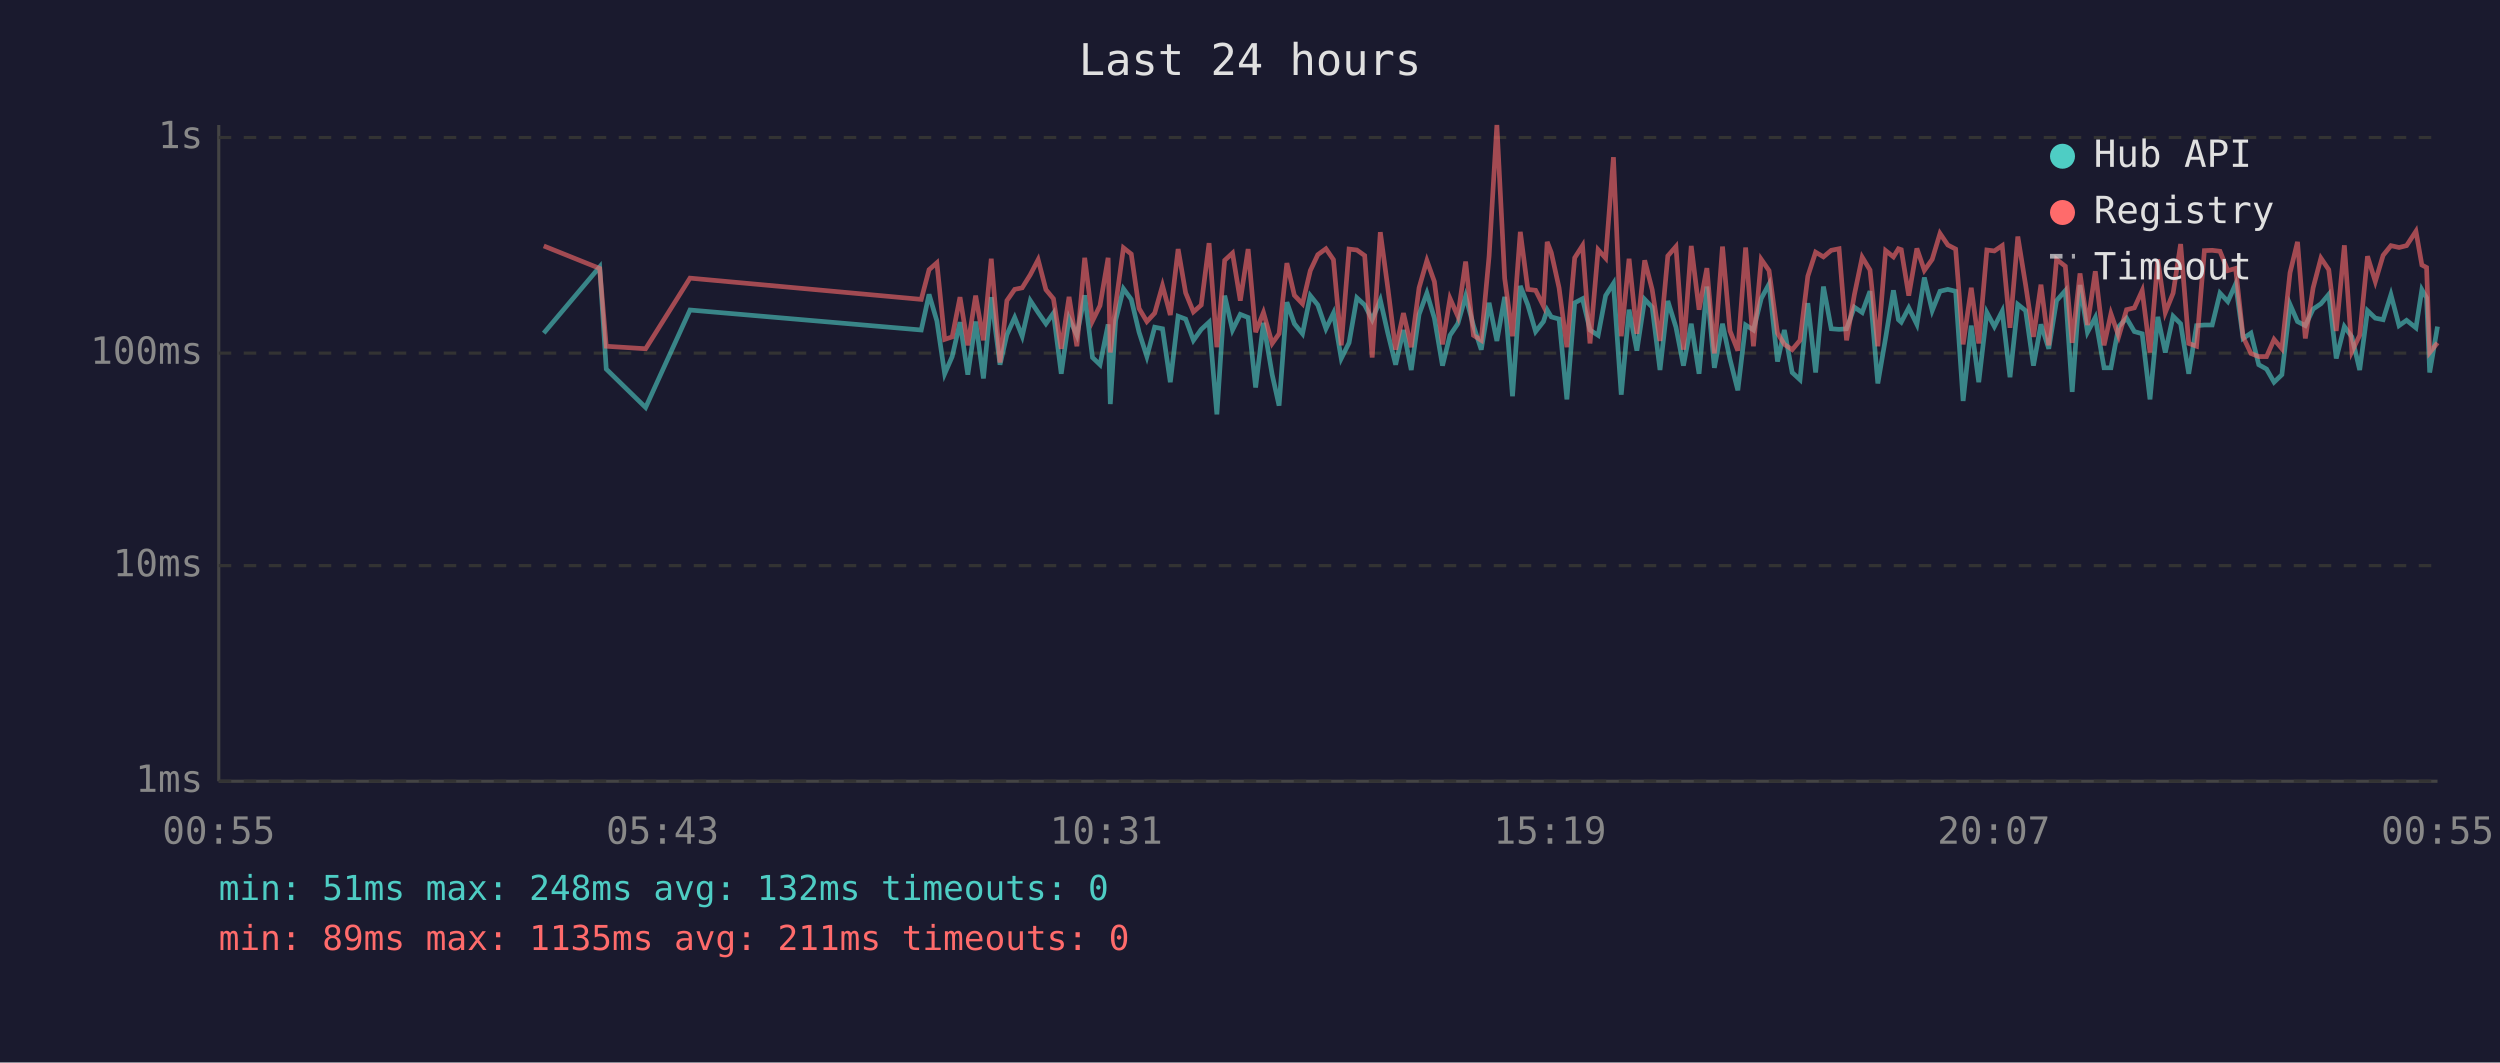
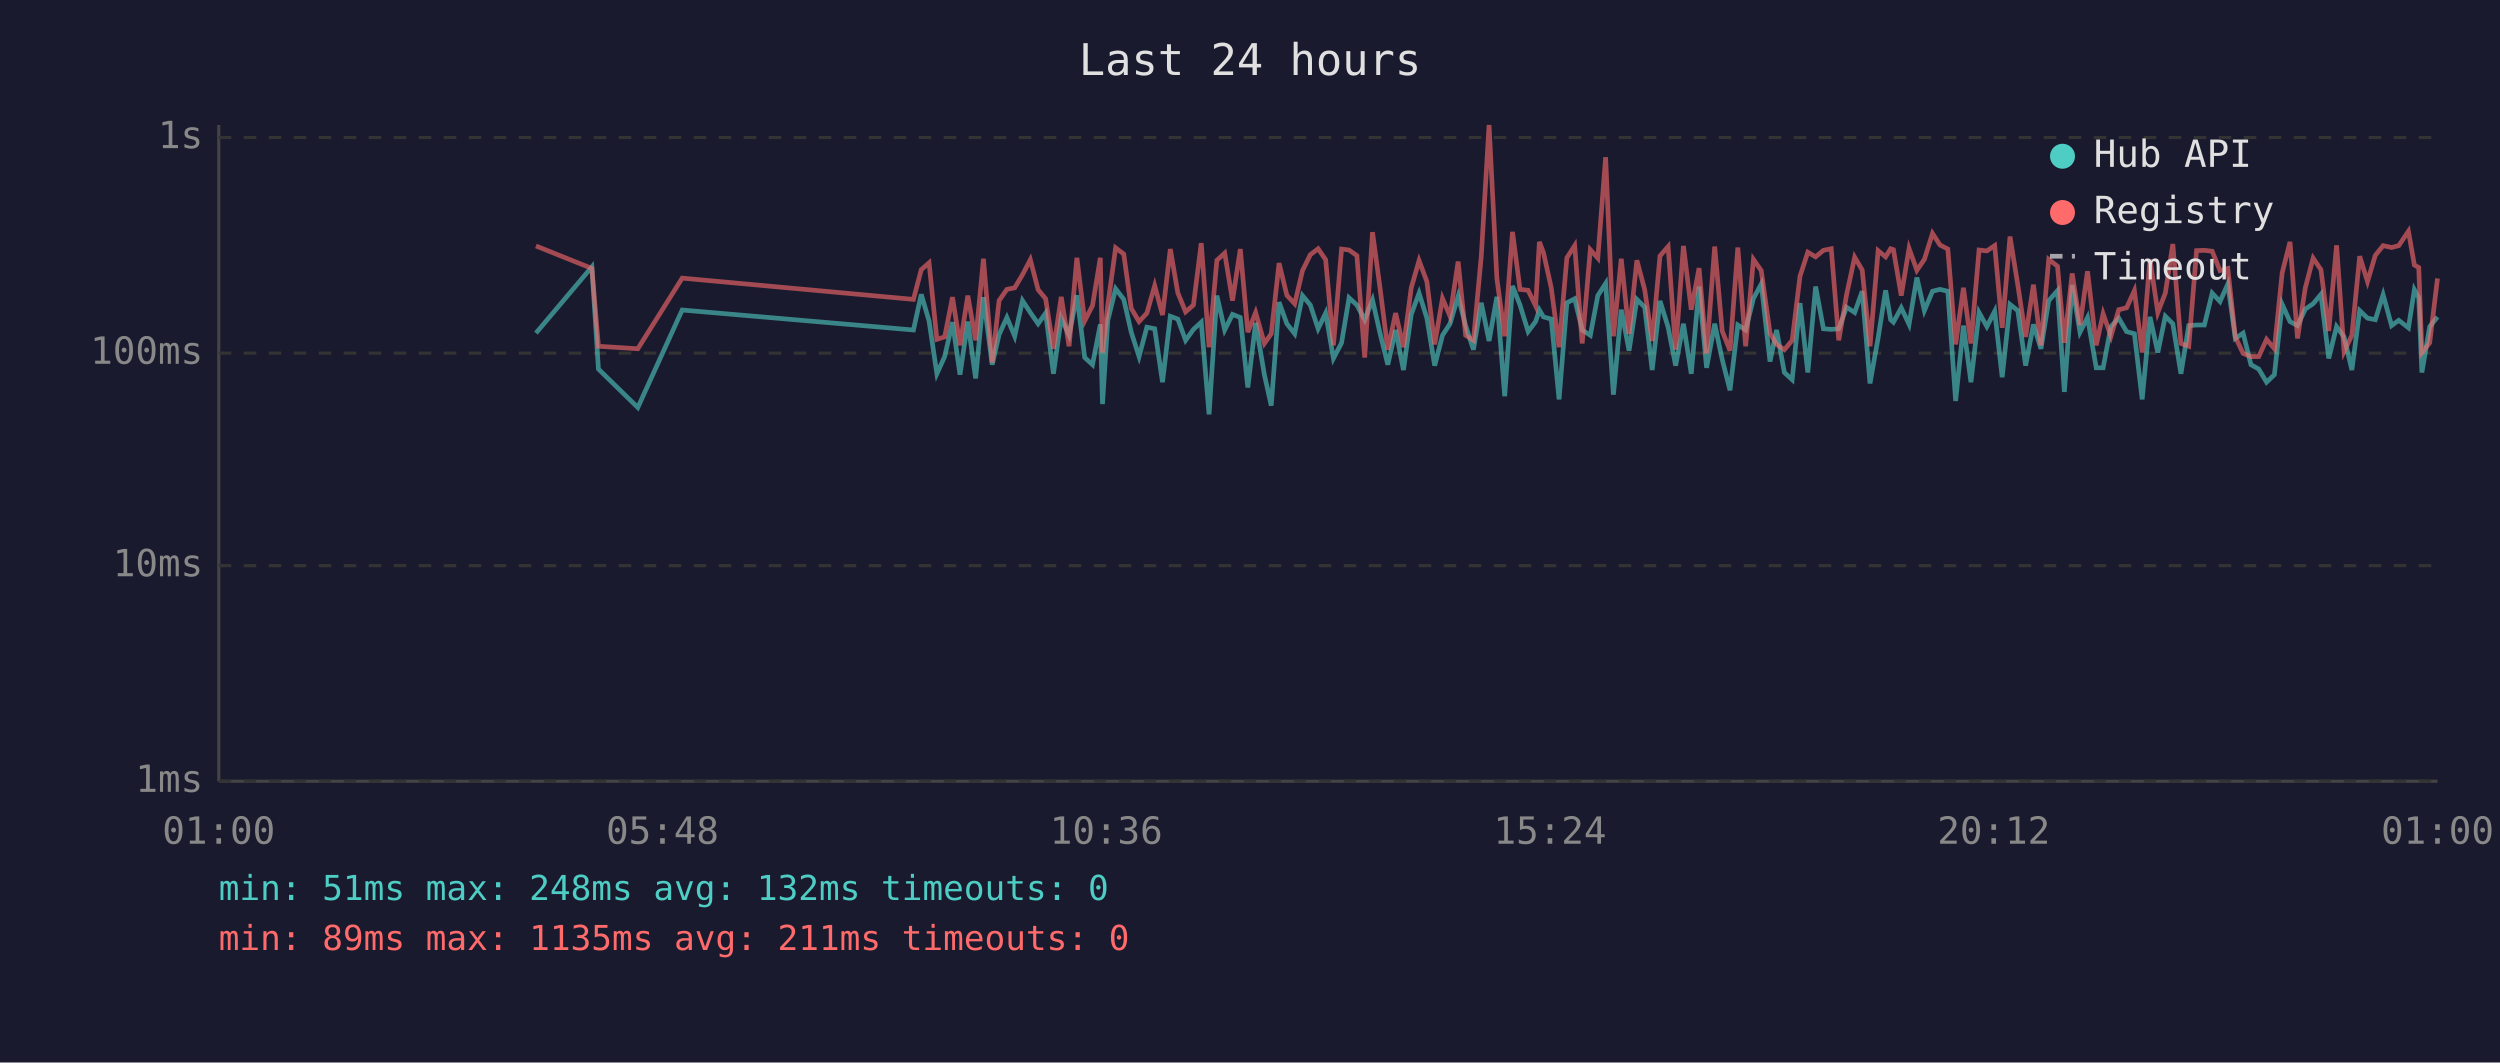
<svg xmlns="http://www.w3.org/2000/svg" viewBox="0 0 800 340" font-family="monospace" font-size="12">
  <rect width="800" height="340" fill="#1a1a2e" />
  <text x="400" y="24" fill="#e0e0e0" font-size="14" text-anchor="middle">Last 24 hours</text>
  <line x1="70" y1="40" x2="70" y2="250" stroke="#444" stroke-width="1" />
  <line x1="70" y1="250" x2="780" y2="250" stroke="#444" stroke-width="1" />
  <line x1="70" y1="250" x2="780" y2="250" stroke="#333" stroke-width="1" stroke-dasharray="4" />
  <text x="65" y="250" fill="#888" text-anchor="end" dominant-baseline="middle">1ms</text>
  <line x1="70" y1="181" x2="780" y2="181" stroke="#333" stroke-width="1" stroke-dasharray="4" />
  <text x="65" y="181" fill="#888" text-anchor="end" dominant-baseline="middle">10ms</text>
  <line x1="70" y1="113" x2="780" y2="113" stroke="#333" stroke-width="1" stroke-dasharray="4" />
  <text x="65" y="113" fill="#888" text-anchor="end" dominant-baseline="middle">100ms</text>
  <line x1="70" y1="44" x2="780" y2="44" stroke="#333" stroke-width="1" stroke-dasharray="4" />
  <text x="65" y="44" fill="#888" text-anchor="end" dominant-baseline="middle">1s</text>
-   <text x="70" y="270" fill="#888" text-anchor="middle">00:55</text>
-   <text x="212" y="270" fill="#888" text-anchor="middle">05:43</text>
-   <text x="354" y="270" fill="#888" text-anchor="middle">10:31</text>
-   <text x="496" y="270" fill="#888" text-anchor="middle">15:19</text>
-   <text x="638" y="270" fill="#888" text-anchor="middle">20:07</text>
-   <text x="780" y="270" fill="#888" text-anchor="middle">00:55</text>
-   <polyline points="174.0,106.6 191.9,85.4 194.0,118.1 206.6,130.4 220.8,99.2 294.8,105.6 297.3,94.2 299.8,102.7 302.3,119.6 304.7,114.1 307.2,103.1 309.7,119.9 312.2,102.9 314.7,121.1 317.2,95.1 320.0,116.7 322.2,107.1 324.7,101.6 327.1,107.6 329.7,96.2 332.2,100.0 334.7,103.6 337.1,100.2 339.6,119.6 342.1,101.8 344.6,107.3 347.1,94.5 349.6,114.4 352.0,116.7 354.6,103.8 355.3,129.3 357.0,102.5 359.5,92.4 362.0,95.8 364.5,106.3 367.0,114.1 369.5,104.7 372.0,105.2 374.5,122.3 377.0,101.2 379.4,102.1 381.9,108.9 384.4,105.4 386.9,103.1 389.4,132.6 391.9,94.6 394.4,105.6 396.9,100.6 399.4,101.6 401.8,124.0 404.3,103.3 407.1,119.9 409.3,129.8 411.8,96.7 414.2,103.6 416.8,106.8 419.3,94.6 421.7,97.6 424.3,105.2 426.7,100.2 429.2,114.7 431.7,109.7 434.2,95.3 436.7,97.6 439.1,102.3 441.7,96.0 444.1,106.6 446.6,116.7 449.1,105.6 451.6,118.4 454.1,100.6 456.6,93.8 459.0,101.8 461.6,117.0 464.0,107.3 466.5,103.6 469.0,94.8 471.5,104.2 474.0,111.9 476.5,96.9 479.0,109.1 481.5,95.0 484.0,126.8 486.5,91.5 488.9,97.6 491.4,106.1 493.9,102.9 495.1,99.2 496.4,101.4 498.9,102.1 501.4,127.8 503.9,96.9 506.4,95.6 508.8,105.6 511.4,107.3 513.8,94.6 516.3,90.7 518.8,126.3 521.3,99.1 523.8,112.2 526.3,95.8 528.7,98.3 531.2,118.4 533.7,96.3 536.3,104.7 538.7,117.0 541.2,103.6 543.7,119.6 546.2,91.7 548.6,117.7 551.2,103.6 553.6,115.0 556.1,124.9 558.6,104.0 561.1,105.6 563.6,95.5 566.1,90.9 568.8,115.7 571.0,105.6 573.5,119.2 576.0,121.5 578.5,97.0 581.0,119.2 583.5,91.7 586.0,105.2 588.5,105.4 590.9,105.2 593.4,98.3 595.9,100.0 598.4,93.2 600.9,122.7 603.4,108.1 605.9,92.9 607.5,102.3 608.4,103.1 610.8,98.5 613.4,103.8 615.8,88.8 618.3,99.4 620.8,93.2 623.3,92.6 625.8,93.2 628.2,128.3 630.8,104.2 633.2,122.3 635.8,100.0 638.2,104.5 640.7,99.6 643.2,120.7 645.7,97.4 648.2,99.4 650.7,117.0 653.1,103.8 655.6,111.6 658.1,96.2 660.9,93.0 663.1,125.4 665.6,91.2 668.0,106.3 670.5,101.6 673.3,117.7 675.5,117.7 678.0,104.5 680.5,101.8 683.0,106.1 685.5,106.8 688.0,127.8 690.5,101.4 692.9,112.8 695.4,101.2 697.8,103.6 700.4,119.6 702.9,104.2 705.4,104.0 707.9,104.0 710.4,93.8 712.9,96.5 715.4,90.9 717.8,108.3 720.3,106.6 722.8,116.7 725.3,118.1 727.7,122.3 730.2,119.9 732.8,97.4 735.2,102.9 737.7,104.2 740.2,98.9 742.7,97.2 745.2,94.2 747.6,114.7 750.2,104.5 752.6,107.8 755.1,118.4 757.6,99.4 760.1,101.8 762.6,102.3 765.1,94.3 767.7,104.2 770.1,102.5 773.1,104.9 775.0,92.7 776.5,95.3 777.5,119.2 780.0,104.5" fill="none" stroke="#4ecdc4" stroke-width="1.5" opacity="0.6" />
-   <polyline points="174.0,78.7 191.9,85.9 194.0,110.8 206.6,111.6 220.8,89.0 294.8,95.8 297.3,86.3 299.8,84.1 302.3,108.6 304.7,107.8 307.2,95.1 309.7,110.5 312.2,94.6 314.7,108.9 317.2,82.8 320.0,116.0 322.2,96.2 324.7,92.6 327.1,92.1 329.7,87.9 332.2,83.1 334.7,92.7 337.1,95.6 339.6,111.6 342.1,95.0 344.6,110.8 347.1,82.5 349.6,102.7 352.0,97.8 354.6,82.5 355.3,112.8 357.0,97.6 359.5,79.3 362.0,81.3 364.5,98.7 367.0,102.9 369.5,100.2 372.0,91.4 374.5,100.8 377.0,79.7 379.4,93.7 381.9,99.8 384.4,97.6 386.9,77.8 389.4,111.1 391.9,83.3 394.4,81.0 396.9,96.2 399.4,79.7 401.8,106.3 404.3,100.0 407.1,109.9 409.3,106.8 411.8,84.2 414.2,94.5 416.8,97.2 419.3,86.6 421.7,81.5 424.3,79.6 426.7,83.1 429.2,110.5 431.7,79.7 434.2,80.0 436.7,81.8 439.1,114.4 441.7,74.3 444.1,92.1 446.6,111.9 449.1,100.2 451.6,111.1 454.1,92.1 456.6,83.4 459.0,90.1 461.6,110.2 464.0,95.5 466.5,101.2 469.0,83.7 471.5,107.3 474.0,108.9 476.5,82.1 479.0,40.0 481.5,89.1 484.0,107.6 486.5,74.2 488.9,92.6 491.4,92.9 493.9,97.9 495.1,77.4 496.4,80.8 498.9,92.1 501.4,111.1 503.9,82.5 506.4,78.6 508.8,109.9 511.4,79.9 513.8,82.6 516.3,50.3 518.8,107.6 521.3,82.8 523.8,106.8 526.3,83.3 528.7,92.7 531.2,109.1 533.7,81.9 536.3,78.9 538.7,111.9 541.2,78.7 543.7,99.1 546.2,85.8 548.6,113.1 551.2,78.9 553.6,105.9 556.1,112.2 558.6,79.2 561.1,110.8 563.6,83.0 566.1,86.6 568.8,106.6 571.0,110.2 573.5,111.9 576.0,108.9 578.5,88.4 581.0,80.7 583.5,82.2 586.0,80.1 588.5,79.6 590.9,108.9 593.4,94.3 595.9,82.3 598.4,86.4 600.9,110.8 603.4,80.2 605.9,82.2 607.5,79.6 608.4,79.9 610.8,94.6 613.4,79.5 615.8,86.5 618.3,83.0 620.8,74.7 623.3,78.4 625.8,79.7 628.2,110.2 630.8,92.1 633.2,109.9 635.8,80.0 638.2,80.3 640.7,78.6 643.2,104.9 645.7,75.7 648.2,91.2 650.7,107.8 653.1,91.1 655.6,110.5 658.1,83.0 660.9,85.2 663.1,109.7 665.6,87.5 668.0,104.0 670.5,86.8 673.3,110.5 675.5,100.4 678.0,107.6 680.5,99.1 683.0,98.5 685.5,93.0 688.0,112.8 690.5,83.0 692.9,100.0 695.4,93.8 697.8,78.1 700.4,109.9 702.9,110.8 705.4,80.2 707.9,80.1 710.4,80.4 712.9,86.6 715.4,85.9 717.8,107.8 720.3,113.1 722.8,114.1 725.3,114.1 727.7,108.6 730.2,111.6 732.8,87.3 735.2,77.4 737.7,108.3 740.2,92.1 742.7,82.6 745.2,86.3 747.6,105.9 750.2,78.5 752.6,112.5 755.1,107.3 757.6,82.0 760.1,90.1 762.6,81.7 765.1,78.6 767.7,79.2 770.1,78.6 773.1,74.0 775.0,84.8 776.5,85.6 777.5,112.8 780.0,109.7" fill="none" stroke="#ff6b6b" stroke-width="1.5" opacity="0.6" />
+   <text x="70" y="270" fill="#888" text-anchor="middle">01:00</text>
+   <text x="212" y="270" fill="#888" text-anchor="middle">05:48</text>
+   <text x="354" y="270" fill="#888" text-anchor="middle">10:36</text>
+   <text x="496" y="270" fill="#888" text-anchor="middle">15:24</text>
+   <text x="638" y="270" fill="#888" text-anchor="middle">20:12</text>
+   <text x="780" y="270" fill="#888" text-anchor="middle">01:00</text>
+   <polyline points="171.5,106.6 189.4,85.4 191.5,118.1 204.1,130.4 218.3,99.2 292.3,105.6 294.8,94.2 297.3,102.7 299.8,119.6 302.3,114.1 304.8,103.1 307.2,119.9 309.7,102.9 312.2,121.1 314.7,95.1 317.5,116.7 319.7,107.1 322.2,101.6 324.7,107.6 327.2,96.2 329.7,100.0 332.2,103.6 334.6,100.2 337.1,119.6 339.6,101.8 342.1,107.3 344.6,94.5 347.1,114.4 349.6,116.7 352.1,103.8 352.8,129.3 354.5,102.5 357.0,92.4 359.6,95.8 362.0,106.3 364.5,114.1 367.0,104.7 369.5,105.2 372.0,122.3 374.5,101.2 376.9,102.1 379.4,108.9 381.9,105.4 384.4,103.1 386.9,132.6 389.4,94.6 391.9,105.6 394.4,100.6 396.9,101.6 399.3,124.0 401.8,103.3 404.6,119.9 406.8,129.8 409.3,96.7 411.8,103.6 414.3,106.8 416.8,94.6 419.3,97.6 421.8,105.2 424.2,100.2 426.7,114.7 429.3,109.7 431.7,95.3 434.2,97.6 436.7,102.3 439.2,96.0 441.6,106.6 444.1,116.7 446.6,105.6 449.1,118.4 451.6,100.6 454.1,93.8 456.6,101.8 459.1,117.0 461.6,107.3 464.0,103.6 466.6,94.8 469.0,104.2 471.5,111.9 474.0,96.9 476.5,109.1 479.0,95.0 481.5,126.8 484.0,91.5 486.4,97.6 489.0,106.1 491.4,102.9 492.6,99.2 493.9,101.4 496.4,102.1 498.9,127.8 501.4,96.9 503.9,95.6 506.3,105.6 508.9,107.3 511.3,94.6 513.8,90.7 516.3,126.3 518.8,99.1 521.3,112.2 523.8,95.8 526.3,98.3 528.7,118.4 531.2,96.3 533.8,104.7 536.2,117.0 538.7,103.6 541.2,119.6 543.7,91.7 546.1,117.7 548.7,103.6 551.1,115.0 553.6,124.9 556.1,104.0 558.6,105.6 561.1,95.5 563.6,90.9 566.4,115.7 568.5,105.6 571.0,119.2 573.5,121.5 576.0,97.0 578.5,119.2 581.0,91.7 583.5,105.2 586.0,105.4 588.4,105.2 590.9,98.3 593.5,100.0 595.9,93.2 598.4,122.7 601.0,108.1 603.4,92.9 605.0,102.3 605.9,103.1 608.4,98.5 610.9,103.8 613.4,88.8 615.8,99.4 618.4,93.2 620.8,92.6 623.3,93.2 625.8,128.3 628.3,104.2 630.7,122.3 633.3,100.0 635.8,104.5 638.3,99.6 640.7,120.7 643.2,97.4 645.7,99.4 648.2,117.0 650.7,103.8 653.1,111.6 655.6,96.2 658.4,93.0 660.6,125.4 663.1,91.2 665.6,106.3 668.0,101.6 670.8,117.7 673.0,117.7 675.5,104.5 678.0,101.8 680.5,106.1 683.0,106.8 685.5,127.8 688.0,101.4 690.5,112.8 692.9,101.2 695.3,103.6 697.9,119.6 700.4,104.2 702.9,104.0 705.4,104.0 707.9,93.8 710.4,96.5 712.9,90.9 715.3,108.3 717.8,106.6 720.3,116.7 722.8,118.1 725.3,122.3 727.8,119.9 730.3,97.4 732.8,102.9 735.2,104.2 737.7,98.9 740.2,97.2 742.7,94.2 745.2,114.7 747.7,104.5 750.1,107.8 752.6,118.4 755.1,99.4 757.6,101.8 760.1,102.3 762.6,94.3 765.3,104.2 767.6,102.5 770.7,104.9 772.6,92.7 774.0,95.3 775.0,119.2 777.5,104.5 780.0,101.4" fill="none" stroke="#4ecdc4" stroke-width="1.5" opacity="0.6" />
+   <polyline points="171.5,78.7 189.4,85.9 191.5,110.8 204.1,111.6 218.3,89.0 292.3,95.8 294.8,86.3 297.3,84.1 299.8,108.6 302.3,107.8 304.8,95.1 307.2,110.5 309.7,94.6 312.2,108.9 314.7,82.8 317.5,116.0 319.7,96.2 322.2,92.6 324.7,92.1 327.2,87.9 329.7,83.1 332.2,92.7 334.6,95.6 337.1,111.6 339.6,95.0 342.1,110.8 344.6,82.5 347.1,102.7 349.6,97.8 352.1,82.5 352.8,112.8 354.5,97.6 357.0,79.3 359.6,81.3 362.0,98.7 364.5,102.9 367.0,100.2 369.5,91.4 372.0,100.8 374.5,79.7 376.9,93.7 379.4,99.8 381.9,97.6 384.4,77.8 386.9,111.1 389.4,83.3 391.9,81.0 394.4,96.2 396.9,79.7 399.3,106.3 401.8,100.0 404.6,109.9 406.8,106.8 409.3,84.2 411.8,94.5 414.3,97.2 416.8,86.6 419.3,81.5 421.8,79.6 424.2,83.1 426.7,110.5 429.3,79.7 431.7,80.0 434.2,81.8 436.7,114.4 439.2,74.3 441.6,92.1 444.1,111.9 446.6,100.2 449.1,111.1 451.6,92.1 454.1,83.4 456.6,90.1 459.1,110.2 461.6,95.5 464.0,101.2 466.6,83.7 469.0,107.3 471.5,108.9 474.0,82.1 476.5,40.0 479.0,89.1 481.5,107.6 484.0,74.2 486.4,92.6 489.0,92.9 491.4,97.9 492.6,77.4 493.9,80.8 496.4,92.1 498.9,111.1 501.4,82.5 503.9,78.6 506.3,109.9 508.9,79.9 511.3,82.6 513.8,50.3 516.3,107.6 518.8,82.8 521.3,106.8 523.8,83.3 526.3,92.7 528.7,109.1 531.2,81.9 533.8,78.9 536.2,111.9 538.7,78.7 541.2,99.1 543.7,85.8 546.1,113.1 548.7,78.9 551.1,105.9 553.6,112.2 556.1,79.2 558.6,110.8 561.1,83.0 563.6,86.6 566.4,106.6 568.5,110.2 571.0,111.9 573.5,108.9 576.0,88.4 578.5,80.7 581.0,82.2 583.5,80.1 586.0,79.6 588.4,108.9 590.9,94.3 593.5,82.3 595.9,86.4 598.4,110.8 601.0,80.2 603.4,82.2 605.0,79.6 605.9,79.9 608.4,94.6 610.9,79.5 613.4,86.5 615.8,83.0 618.4,74.7 620.8,78.4 623.3,79.7 625.8,110.2 628.3,92.1 630.7,109.9 633.3,80.0 635.8,80.3 638.3,78.6 640.7,104.9 643.2,75.7 645.7,91.2 648.2,107.8 650.7,91.1 653.1,110.5 655.6,83.0 658.4,85.2 660.6,109.7 663.1,87.5 665.6,104.0 668.0,86.8 670.8,110.5 673.0,100.4 675.5,107.6 678.0,99.1 680.5,98.5 683.0,93.0 685.5,112.8 688.0,83.0 690.5,100.0 692.9,93.8 695.3,78.1 697.9,109.9 700.4,110.8 702.9,80.2 705.4,80.1 707.9,80.4 710.4,86.6 712.9,85.9 715.3,107.8 717.8,113.1 720.3,114.1 722.8,114.1 725.3,108.6 727.8,111.6 730.3,87.3 732.8,77.4 735.2,108.3 737.7,92.1 740.2,82.6 742.7,86.3 745.2,105.9 747.7,78.5 750.1,112.5 752.6,107.3 755.1,82.0 757.6,90.1 760.1,81.7 762.6,78.6 765.3,79.2 767.6,78.6 770.7,74.0 772.6,84.8 774.0,85.6 775.0,112.8 777.5,109.7 780.0,89.1" fill="none" stroke="#ff6b6b" stroke-width="1.5" opacity="0.6" />
  <circle cx="660" cy="50" r="4" fill="#4ecdc4" />
  <text x="670" y="50" fill="#e0e0e0" dominant-baseline="middle">Hub API</text>
  <circle cx="660" cy="68" r="4" fill="#ff6b6b" />
  <text x="670" y="68" fill="#e0e0e0" dominant-baseline="middle">Registry</text>
  <line x1="656" y1="82" x2="664" y2="82" stroke="#e0e0e0" stroke-width="1.5" stroke-dasharray="4,3" opacity="0.7" />
  <text x="670" y="86" fill="#e0e0e0" dominant-baseline="middle">Timeout</text>
  <text x="70" y="288" fill="#4ecdc4" font-size="11">min: 51ms  max: 248ms  avg: 132ms  timeouts: 0</text>
  <text x="70" y="304" fill="#ff6b6b" font-size="11">min: 89ms  max: 1135ms  avg: 211ms  timeouts: 0</text>
</svg>
